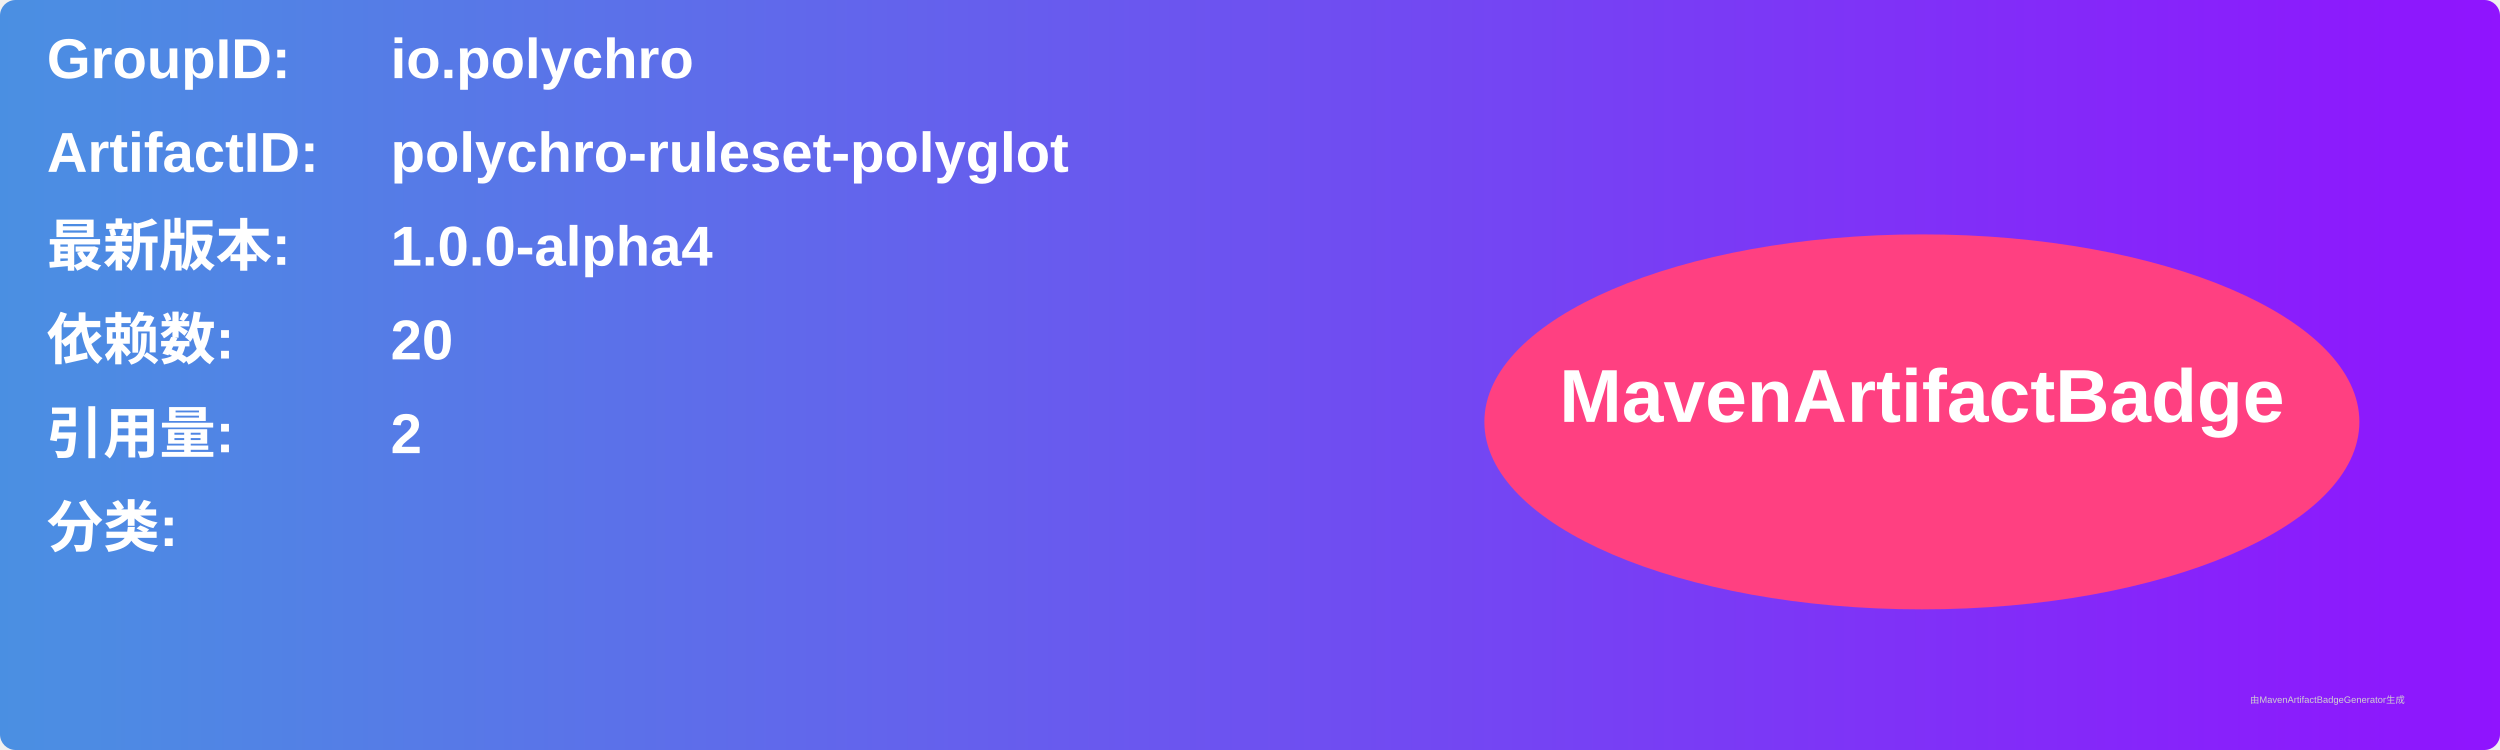
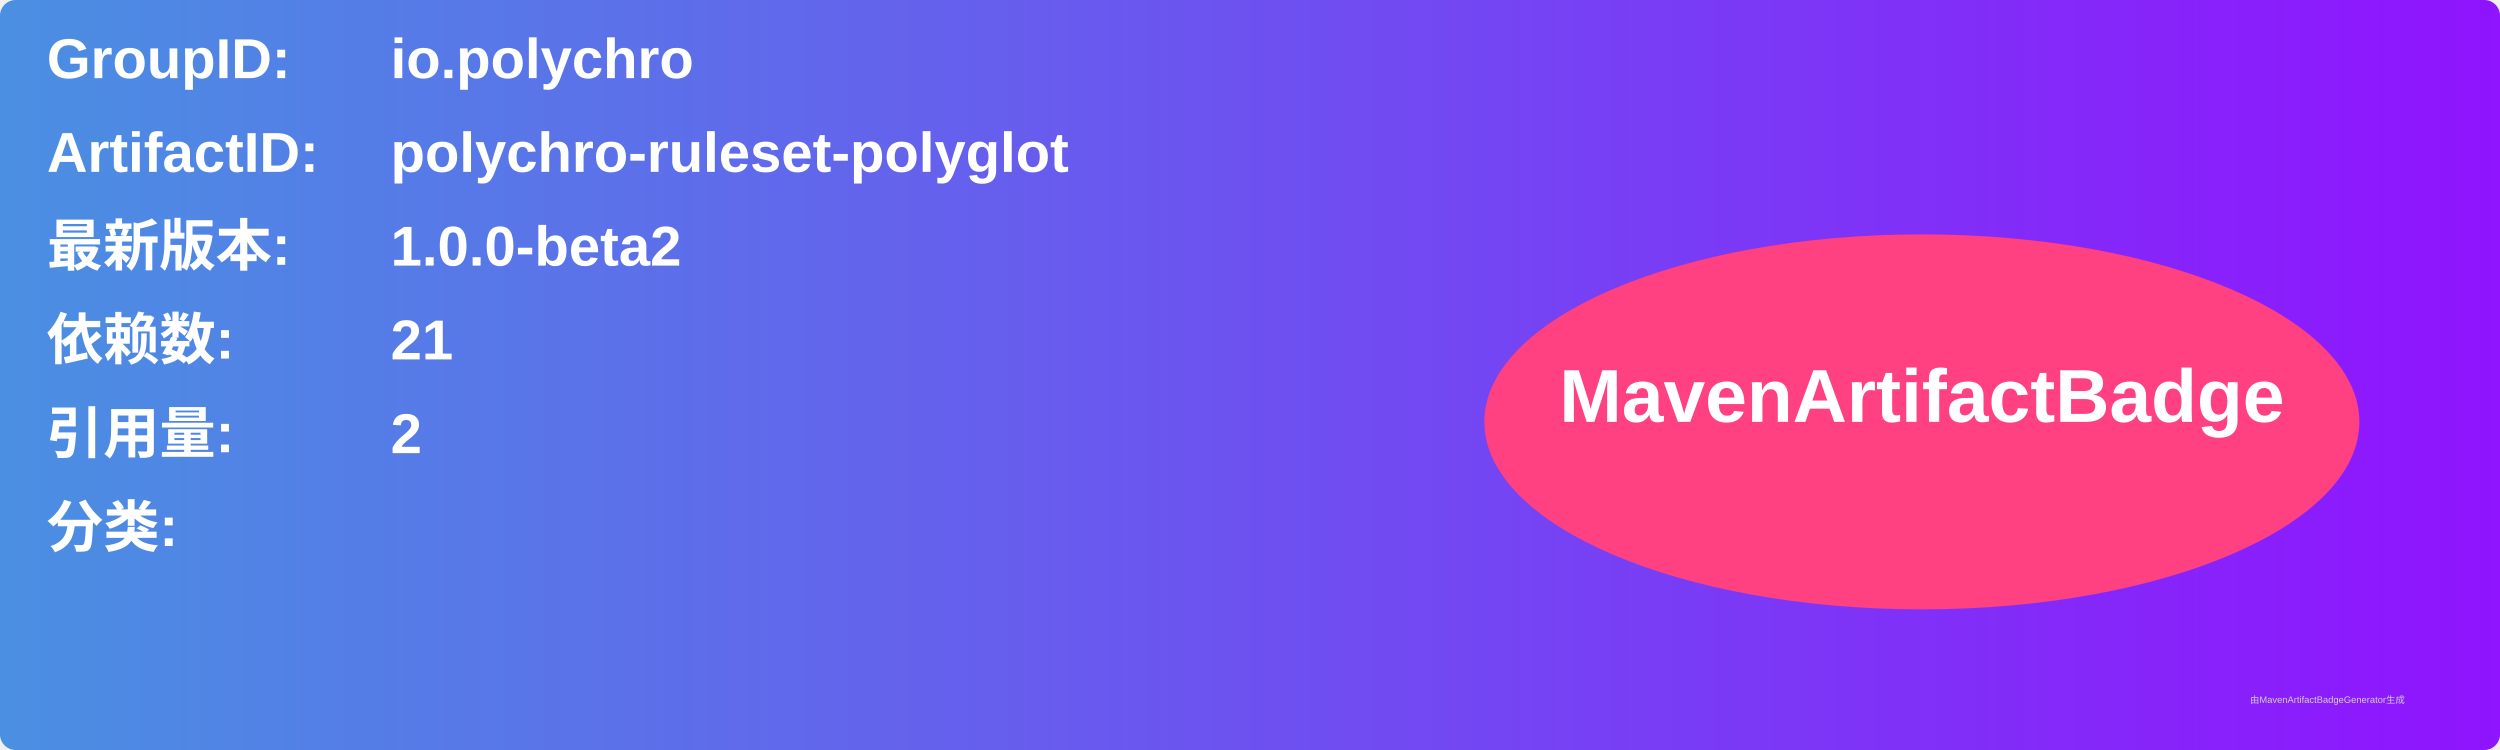
<svg xmlns="http://www.w3.org/2000/svg" width="800" height="240" viewBox="0 0 800 240">
  <linearGradient id="grad" x1="0%" y1="0%" x2="100%" y2="0%">
    <stop offset="0%" stop-color="#4a90e2" />
    <stop offset="100%" stop-color="#9013fe" />
  </linearGradient>
  <rect width="100%" height="100%" rx="5" ry="5" fill="url(#grad)" />
  <g transform="translate(15, 15)">
    <text x="0" y="10" font-family="Arial" font-size="18" fill="white" font-weight="bold" width="260">GroupID:</text>
    <text x="110" y="10" font-family="Arial" font-size="18" fill="white" font-weight="bold" width="460">io.polychro</text>
    <text x="0" y="40" font-family="Arial" font-size="18" fill="white" font-weight="bold" width="260">ArtifactID:</text>
    <text x="110" y="40" font-family="Arial" font-size="18" fill="white" font-weight="bold" width="460">polychro-ruleset-polyglot</text>
    <text x="0" y="70" font-family="Arial" font-size="18" fill="white" font-weight="bold">最新版本:</text>
    <text x="110" y="70" font-family="Arial" font-size="18" fill="white" font-weight="bold">
-       <tspan font-weight="bold">1.0.0-alpha4</tspan>
+       <tspan font-weight="bold">1.0.0-beta2</tspan>
    </text>
    <text x="0" y="100" font-family="Arial" font-size="18" fill="white" font-weight="bold">依赖数: </text>
    <text x="110" y="100" font-family="Arial" font-size="18" fill="white">
-       <tspan font-weight="bold">20</tspan>
+       <tspan font-weight="bold">21</tspan>
    </text>
    <text x="0" y="130" font-family="Arial" font-size="18" fill="white" font-weight="bold">引用量: </text>
    <text x="110" y="130" font-family="Arial" font-size="18" fill="white">
      <tspan font-weight="bold">2</tspan>
    </text>
    <text x="0" y="160" font-family="Arial" font-size="18" fill="white" font-weight="bold">分类:</text>
    <text x="10" y="190" font-family="Arial" font-size="10" fill="white">
      <tspan font-weight="bold" />
    </text>
    <ellipse cx="600" cy="120" rx="140" ry="60" fill="#ff4081" />
    <text x="600" y="120" text-anchor="middle" font-family="Arial" font-size="24" fill="white" font-weight="bold">MavenArtifactBadge</text>
  </g>
  <text x="720" y="225" font-family="Arial" font-size="3" fill="#d0d0d0">由MavenArtifactBadgeGenerator生成</text>
</svg>
